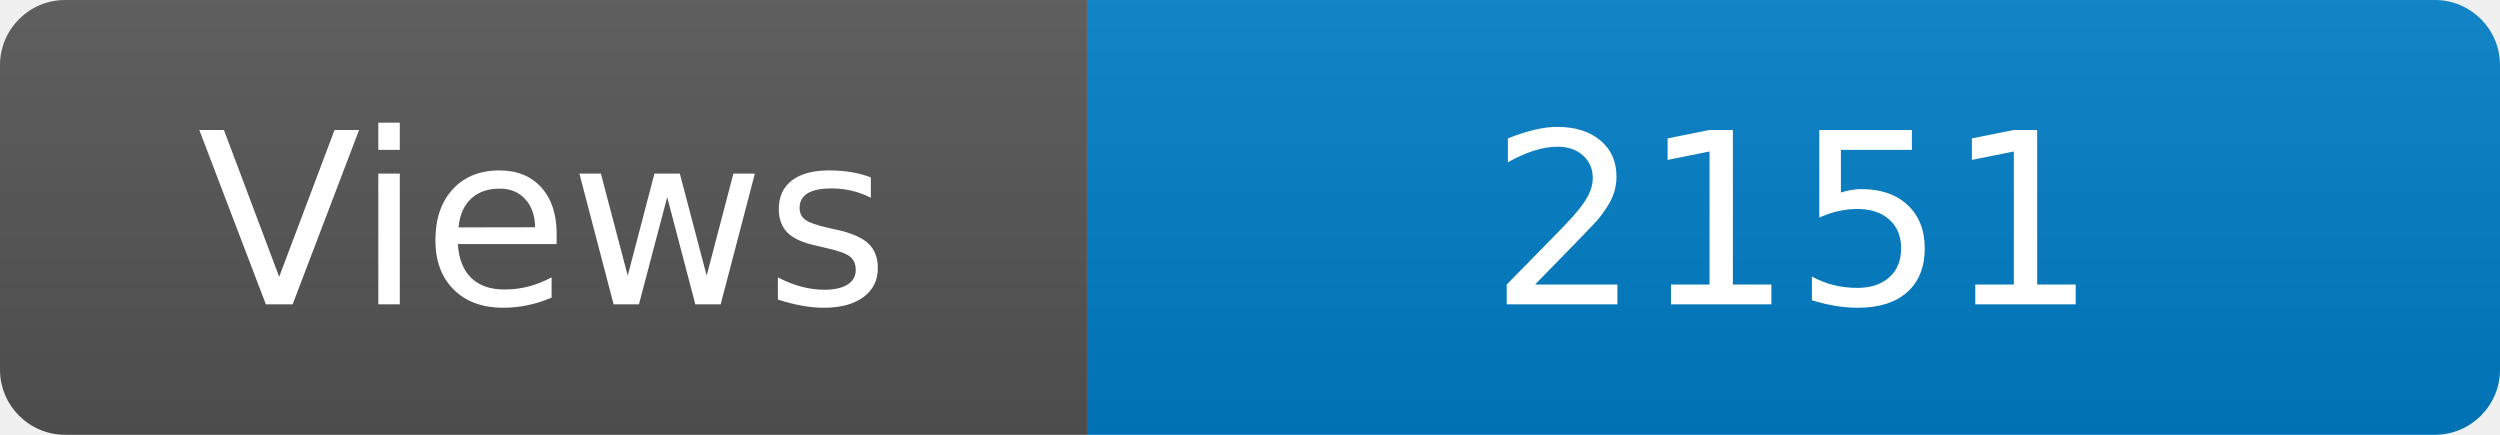
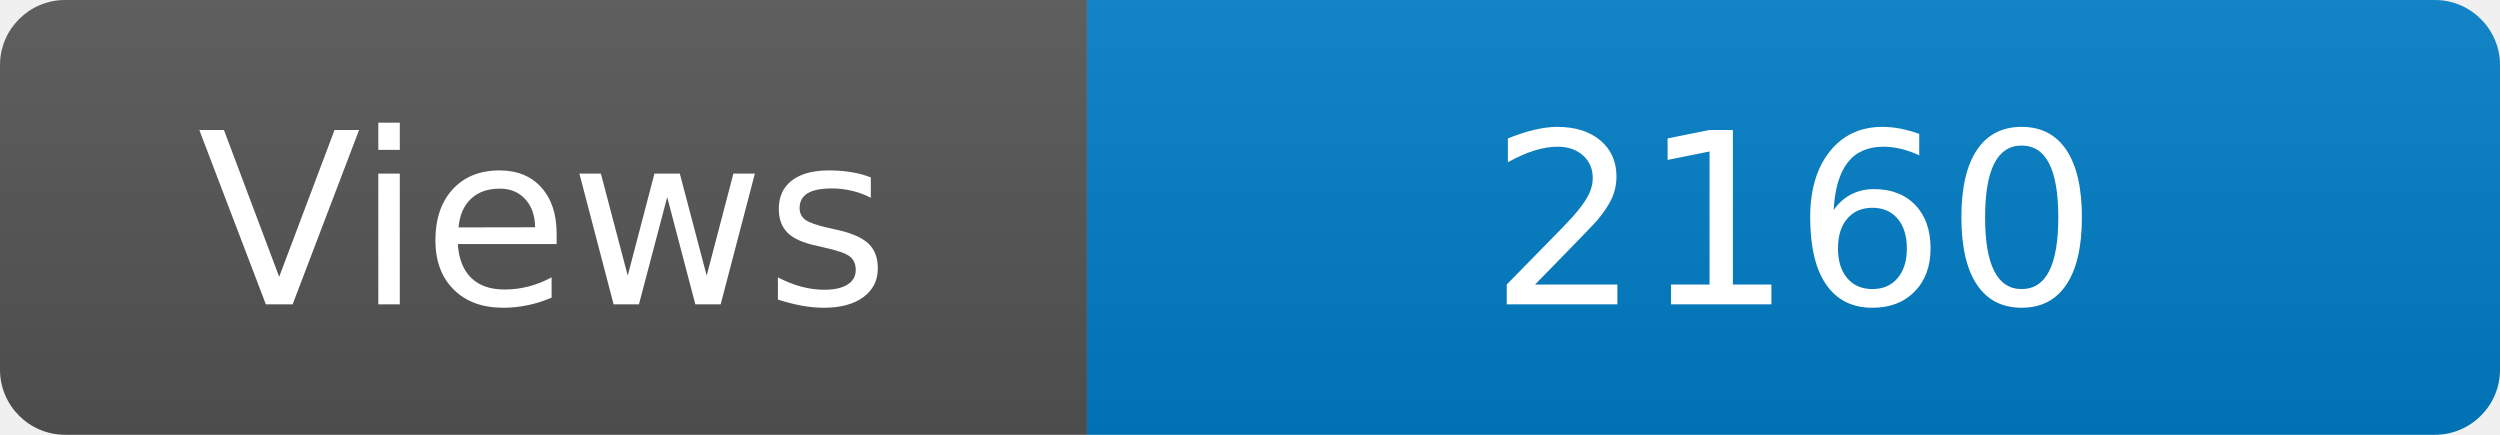
<svg xmlns="http://www.w3.org/2000/svg" width="115" height="20" role="img" aria-label="Maintained?: yes">
  <linearGradient id="s" x2="0" y2="100%">
    <stop offset="0" stop-color="#bbb" stop-opacity=".1" />
    <stop offset="1" stop-opacity=".1" />
  </linearGradient>
  <clipPath id="r">
    <rect width="115" height="20" rx="3" fill="#fff" />
  </clipPath>
  <g clip-path="url(#r)">
    <rect width="50" height="20" fill="#555" />
    <rect x="50" width="160" height="20" fill="#007ec6" />
    <rect width="115" height="20" fill="url(#s)" />
  </g>
  <g fill="#fff" text-anchor="middle" font-family="Verdana,Geneva,DejaVu Sans,sans-serif" font-size="110">
    <text x="250" y="140" transform="scale(.1)" fill="#fff">Views</text>
-     <text x="825" y="140" transform="scale(.1)" fill="#fff">2151</text>
+     <text x="825" y="140" transform="scale(.1)" fill="#fff">2160</text>
  </g>
</svg>
